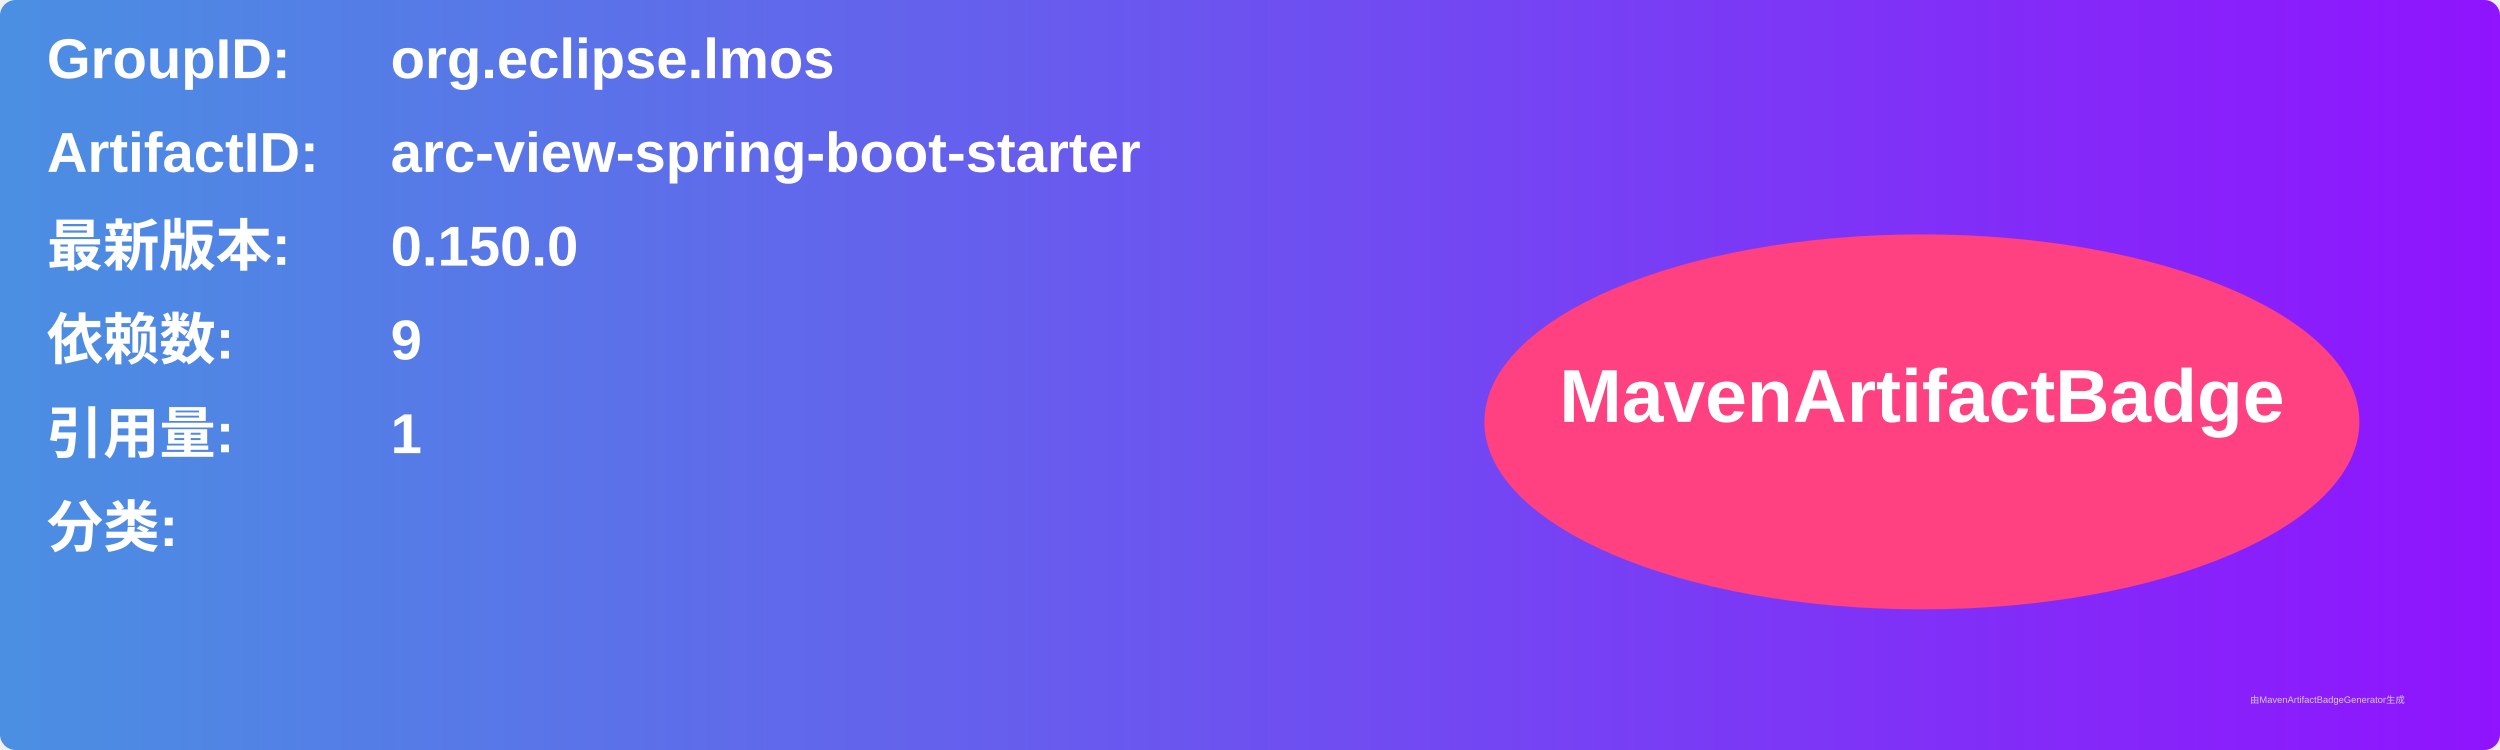
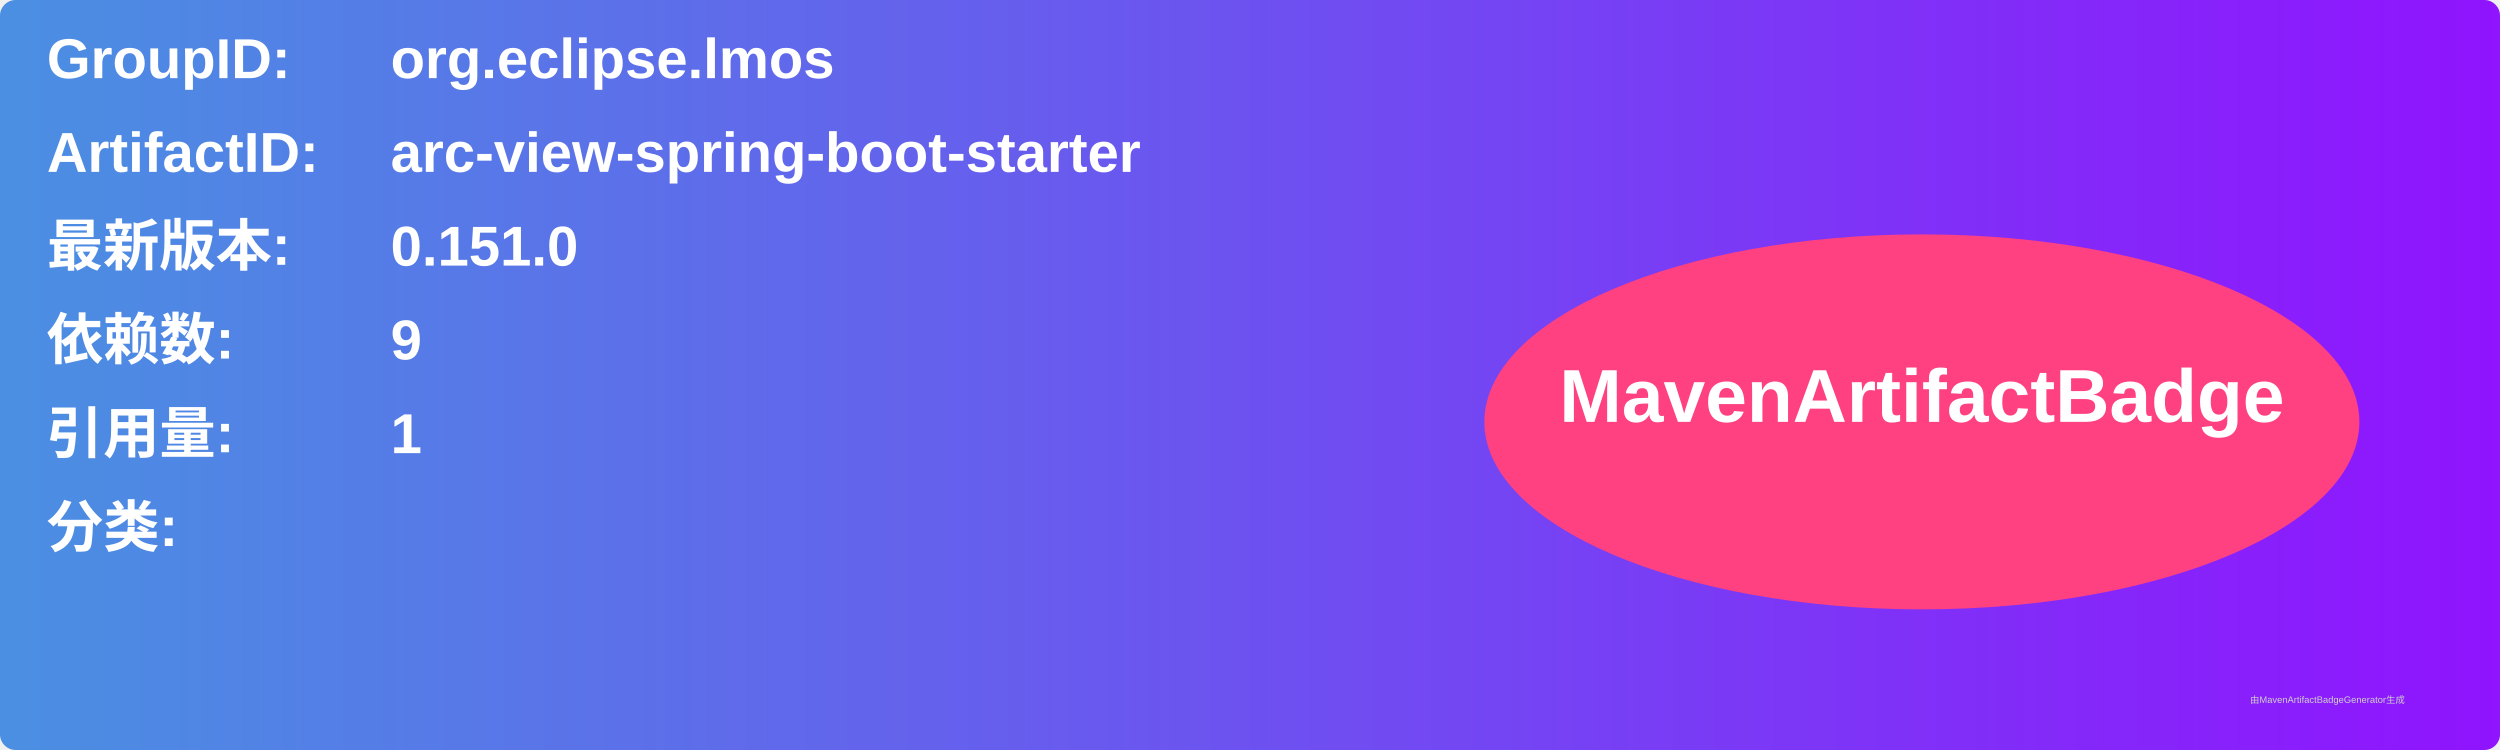
<svg xmlns="http://www.w3.org/2000/svg" width="800" height="240" viewBox="0 0 800 240">
  <linearGradient id="grad" x1="0%" y1="0%" x2="100%" y2="0%">
    <stop offset="0%" stop-color="#4a90e2" />
    <stop offset="100%" stop-color="#9013fe" />
  </linearGradient>
  <rect width="100%" height="100%" rx="5" ry="5" fill="url(#grad)" />
  <g transform="translate(15, 15)">
    <text x="0" y="10" font-family="Arial" font-size="18" fill="white" font-weight="bold" width="260">GroupID:</text>
    <text x="110" y="10" font-family="Arial" font-size="18" fill="white" font-weight="bold" width="460">org.eclipse.lmos</text>
    <text x="0" y="40" font-family="Arial" font-size="18" fill="white" font-weight="bold" width="260">ArtifactID:</text>
    <text x="110" y="40" font-family="Arial" font-size="18" fill="white" font-weight="bold" width="460">arc-view-spring-boot-starter</text>
    <text x="0" y="70" font-family="Arial" font-size="18" fill="white" font-weight="bold">最新版本:</text>
    <text x="110" y="70" font-family="Arial" font-size="18" fill="white" font-weight="bold">
-       <tspan font-weight="bold">0.150.0</tspan>
+       <tspan font-weight="bold">0.151.0</tspan>
    </text>
    <text x="0" y="100" font-family="Arial" font-size="18" fill="white" font-weight="bold">依赖数: </text>
    <text x="110" y="100" font-family="Arial" font-size="18" fill="white">
      <tspan font-weight="bold">9</tspan>
    </text>
    <text x="0" y="130" font-family="Arial" font-size="18" fill="white" font-weight="bold">引用量: </text>
    <text x="110" y="130" font-family="Arial" font-size="18" fill="white">
      <tspan font-weight="bold">1</tspan>
    </text>
    <text x="0" y="160" font-family="Arial" font-size="18" fill="white" font-weight="bold">分类:</text>
    <text x="10" y="190" font-family="Arial" font-size="10" fill="white">
      <tspan font-weight="bold" />
    </text>
    <ellipse cx="600" cy="120" rx="140" ry="60" fill="#ff4081" />
    <text x="600" y="120" text-anchor="middle" font-family="Arial" font-size="24" fill="white" font-weight="bold">MavenArtifactBadge</text>
  </g>
  <text x="720" y="225" font-family="Arial" font-size="3" fill="#d0d0d0">由MavenArtifactBadgeGenerator生成</text>
</svg>
